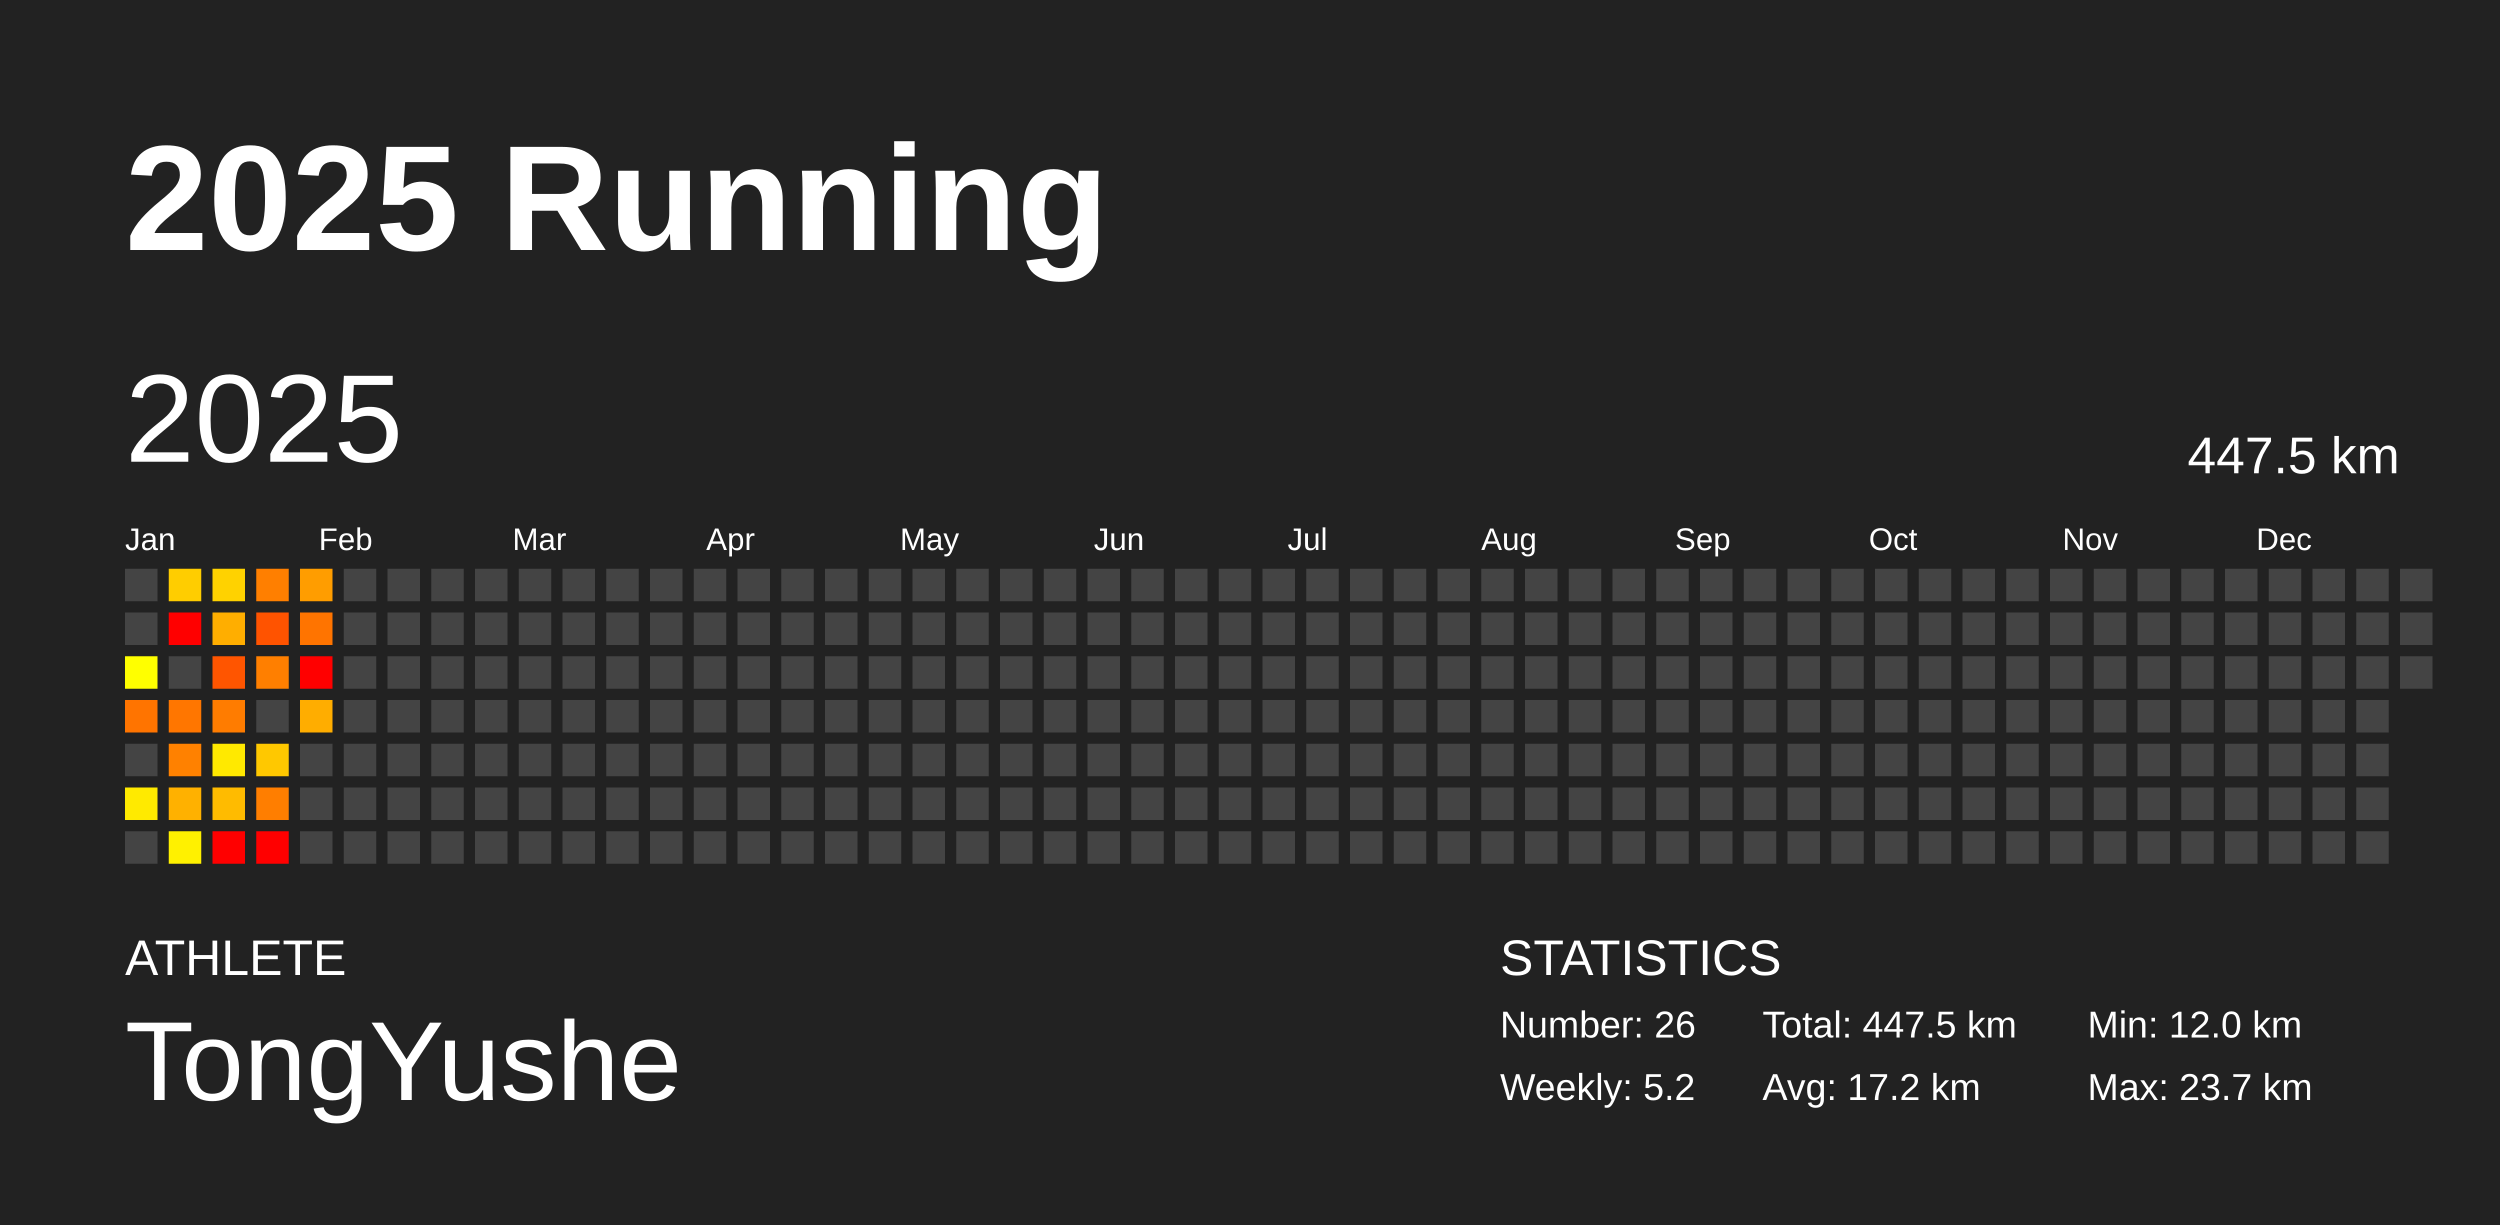
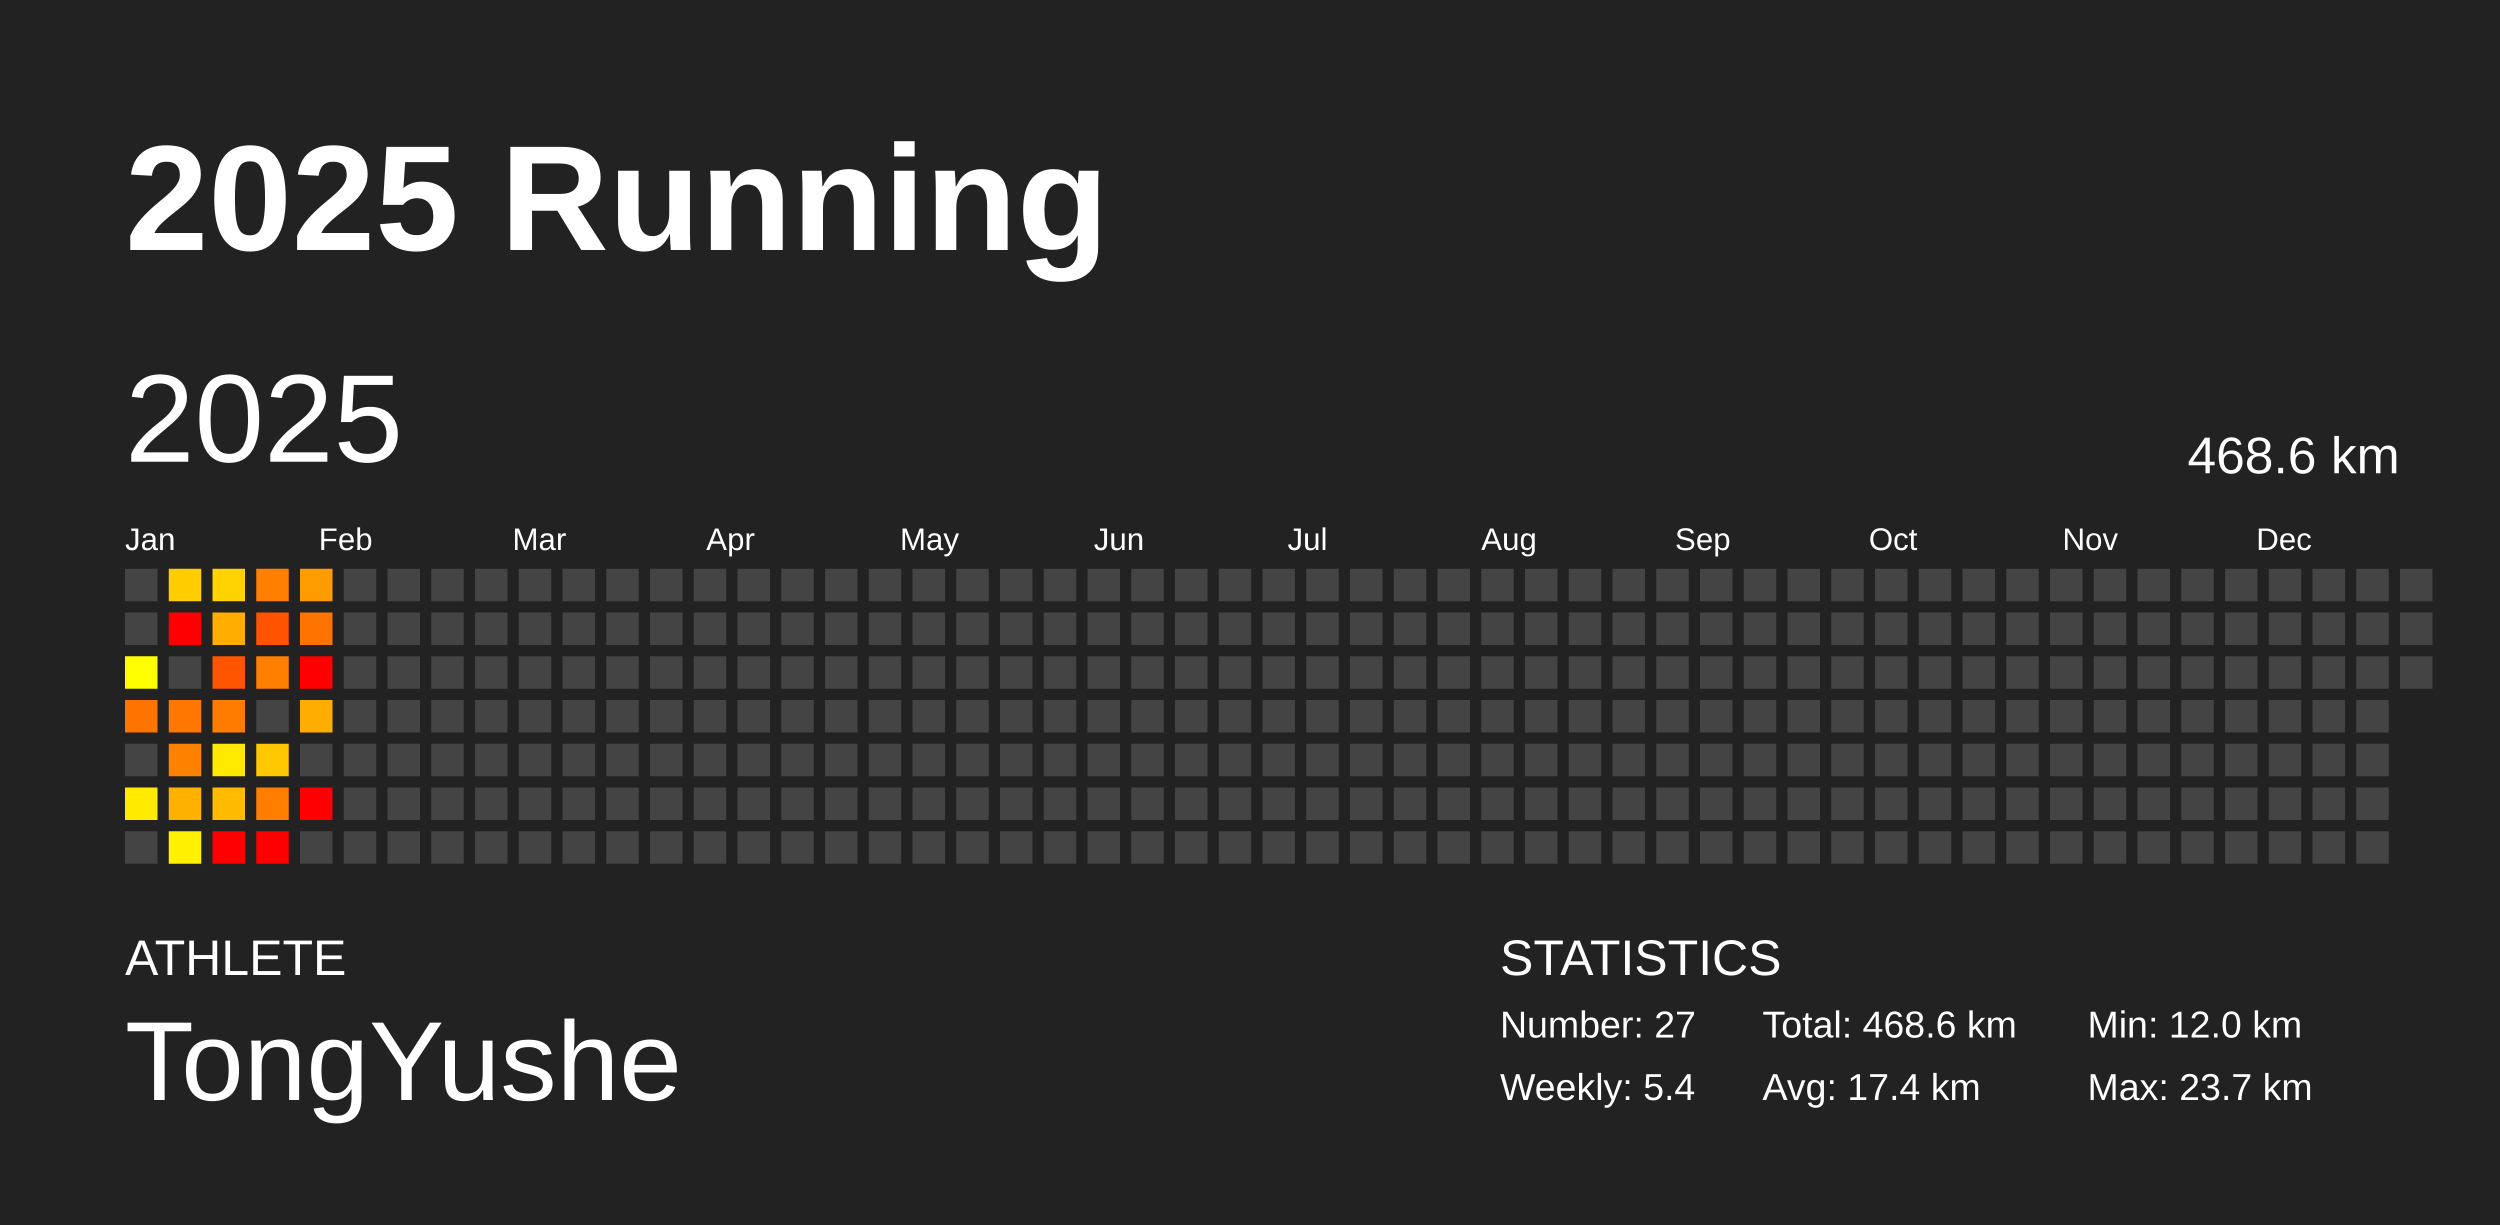
<svg xmlns="http://www.w3.org/2000/svg" baseProfile="full" height="98mm" version="1.1" viewBox="0,0,200,98" width="200mm">
  <defs />
  <rect fill="#222222" height="98" width="200" x="0" y="0" />
  <text fill="#FFFFFF" style="font-size:12px; font-family:Arial; font-weight:bold;" x="10" y="20">2025 Running</text>
  <text fill="#FFFFFF" style="font-size:4px; font-family:Arial" x="10" y="78">ATHLETE</text>
  <text fill="#FFFFFF" style="font-size:9px; font-family:Arial" x="10" y="88">TongYushe</text>
  <text fill="#FFFFFF" style="font-size:4px; font-family:Arial" x="120" y="78">STATISTICS</text>
-   <text fill="#FFFFFF" style="font-size:3px; font-family:Arial" x="120" y="83">Number: 26</text>
-   <text fill="#FFFFFF" style="font-size:3px; font-family:Arial" x="120" y="88">Weekly: 5.2</text>
-   <text fill="#FFFFFF" style="font-size:3px; font-family:Arial" x="141" y="83">Total: 447.5 km</text>
-   <text fill="#FFFFFF" style="font-size:3px; font-family:Arial" x="141" y="88">Avg: 17.2 km</text>
+   <text fill="#FFFFFF" style="font-size:3px; font-family:Arial" x="120" y="83">Number: 27</text>
+   <text fill="#FFFFFF" style="font-size:3px; font-family:Arial" x="120" y="88">Weekly: 5.4</text>
+   <text fill="#FFFFFF" style="font-size:3px; font-family:Arial" x="141" y="83">Total: 468.6 km</text>
+   <text fill="#FFFFFF" style="font-size:3px; font-family:Arial" x="141" y="88">Avg: 17.4 km</text>
  <text fill="#FFFFFF" style="font-size:3px; font-family:Arial" x="167" y="83">Min: 12.0 km</text>
  <text fill="#FFFFFF" style="font-size:3px; font-family:Arial" x="167" y="88">Max: 23.7 km</text>
  <text dominant-baseline="hanging" fill="#FFFFFF" style="font-size:10.0px; font-family:Arial;" x="10" y="30">2025</text>
-   <text dominant-baseline="hanging" fill="#FFFFFF" style="font-size:4.125px; font-family:Arial;" x="175" y="35">447.5 km</text>
+   <text dominant-baseline="hanging" fill="#FFFFFF" style="font-size:4.125px; font-family:Arial;" x="175" y="35">468.6 km</text>
  <text fill="#FFFFFF" style="font-size:2.5px; font-family:Arial" x="10.0" y="44">Jan</text>
  <text fill="#FFFFFF" style="font-size:2.5px; font-family:Arial" x="25.5" y="44">Feb</text>
  <text fill="#FFFFFF" style="font-size:2.5px; font-family:Arial" x="41.0" y="44">Mar</text>
  <text fill="#FFFFFF" style="font-size:2.5px; font-family:Arial" x="56.5" y="44">Apr</text>
  <text fill="#FFFFFF" style="font-size:2.5px; font-family:Arial" x="72.0" y="44">May</text>
  <text fill="#FFFFFF" style="font-size:2.5px; font-family:Arial" x="87.5" y="44">Jun</text>
  <text fill="#FFFFFF" style="font-size:2.5px; font-family:Arial" x="103.0" y="44">Jul</text>
  <text fill="#FFFFFF" style="font-size:2.5px; font-family:Arial" x="118.5" y="44">Aug</text>
  <text fill="#FFFFFF" style="font-size:2.5px; font-family:Arial" x="134.0" y="44">Sep</text>
  <text fill="#FFFFFF" style="font-size:2.5px; font-family:Arial" x="149.5" y="44">Oct</text>
  <text fill="#FFFFFF" style="font-size:2.5px; font-family:Arial" x="165.0" y="44">Nov</text>
  <text fill="#FFFFFF" style="font-size:2.5px; font-family:Arial" x="180.5" y="44">Dec</text>
  <rect fill="#444444" height="2.6" width="2.6" x="10.0" y="45.5" />
  <rect fill="#444444" height="2.6" width="2.6" x="10.0" y="49.0" />
  <rect fill="#ffff00" height="2.6" width="2.6" x="10.0" y="52.5" />
  <rect fill="#ff7400" height="2.6" width="2.6" x="10.0" y="56.0" />
  <rect fill="#444444" height="2.6" width="2.6" x="10.0" y="59.5" />
  <rect fill="#ffea00" height="2.6" width="2.6" x="10.0" y="63.0" />
  <rect fill="#444444" height="2.6" width="2.6" x="10.0" y="66.5" />
  <rect fill="#ffcd00" height="2.6" width="2.6" x="13.5" y="45.5" />
  <rect fill="red" height="2.6" width="2.6" x="13.5" y="49.0" />
  <rect fill="#444444" height="2.6" width="2.6" x="13.5" y="52.5" />
  <rect fill="#ff7600" height="2.6" width="2.6" x="13.5" y="56.0" />
  <rect fill="#ff8100" height="2.6" width="2.6" x="13.5" y="59.5" />
  <rect fill="#ffb100" height="2.6" width="2.6" x="13.5" y="63.0" />
  <rect fill="#fff100" height="2.6" width="2.6" x="13.5" y="66.5" />
  <rect fill="#ffd200" height="2.6" width="2.6" x="17.0" y="45.5" />
  <rect fill="#ffae00" height="2.6" width="2.6" x="17.0" y="49.0" />
  <rect fill="#ff5500" height="2.6" width="2.6" x="17.0" y="52.5" />
  <rect fill="#ff7c00" height="2.6" width="2.6" x="17.0" y="56.0" />
  <rect fill="#ffe900" height="2.6" width="2.6" x="17.0" y="59.5" />
  <rect fill="#ffbb00" height="2.6" width="2.6" x="17.0" y="63.0" />
  <rect fill="red" height="2.6" width="2.6" x="17.0" y="66.5" />
  <rect fill="#ff7f00" height="2.6" width="2.6" x="20.5" y="45.5" />
  <rect fill="#ff5300" height="2.6" width="2.6" x="20.5" y="49.0" />
  <rect fill="#ff7f00" height="2.6" width="2.6" x="20.5" y="52.5" />
  <rect fill="#444444" height="2.6" width="2.6" x="20.5" y="56.0" />
  <rect fill="#ffc800" height="2.6" width="2.6" x="20.5" y="59.5" />
  <rect fill="#ff7e00" height="2.6" width="2.6" x="20.5" y="63.0" />
  <rect fill="red" height="2.6" width="2.6" x="20.5" y="66.5" />
  <rect fill="#ff9d00" height="2.6" width="2.6" x="24.0" y="45.5" />
  <rect fill="#ff7400" height="2.6" width="2.6" x="24.0" y="49.0" />
  <rect fill="red" height="2.6" width="2.6" x="24.0" y="52.5" />
  <rect fill="#ffad00" height="2.6" width="2.6" x="24.0" y="56.0" />
  <rect fill="#444444" height="2.6" width="2.6" x="24.0" y="59.5" />
-   <rect fill="#444444" height="2.6" width="2.6" x="24.0" y="63.0" />
+   <rect fill="red" height="2.6" width="2.6" x="24.0" y="63.0" />
  <rect fill="#444444" height="2.6" width="2.6" x="24.0" y="66.5" />
  <rect fill="#444444" height="2.6" width="2.6" x="27.5" y="45.5" />
  <rect fill="#444444" height="2.6" width="2.6" x="27.5" y="49.0" />
  <rect fill="#444444" height="2.6" width="2.6" x="27.5" y="52.5" />
  <rect fill="#444444" height="2.6" width="2.6" x="27.5" y="56.0" />
  <rect fill="#444444" height="2.6" width="2.6" x="27.5" y="59.5" />
  <rect fill="#444444" height="2.6" width="2.6" x="27.5" y="63.0" />
  <rect fill="#444444" height="2.6" width="2.6" x="27.5" y="66.5" />
  <rect fill="#444444" height="2.6" width="2.6" x="31.0" y="45.5" />
  <rect fill="#444444" height="2.6" width="2.6" x="31.0" y="49.0" />
  <rect fill="#444444" height="2.6" width="2.6" x="31.0" y="52.5" />
  <rect fill="#444444" height="2.6" width="2.6" x="31.0" y="56.0" />
  <rect fill="#444444" height="2.6" width="2.6" x="31.0" y="59.5" />
  <rect fill="#444444" height="2.6" width="2.6" x="31.0" y="63.0" />
  <rect fill="#444444" height="2.6" width="2.6" x="31.0" y="66.5" />
  <rect fill="#444444" height="2.6" width="2.6" x="34.5" y="45.5" />
  <rect fill="#444444" height="2.6" width="2.6" x="34.5" y="49.0" />
  <rect fill="#444444" height="2.6" width="2.6" x="34.5" y="52.5" />
  <rect fill="#444444" height="2.6" width="2.6" x="34.5" y="56.0" />
  <rect fill="#444444" height="2.6" width="2.6" x="34.5" y="59.5" />
  <rect fill="#444444" height="2.6" width="2.6" x="34.5" y="63.0" />
  <rect fill="#444444" height="2.6" width="2.6" x="34.5" y="66.5" />
  <rect fill="#444444" height="2.6" width="2.6" x="38.0" y="45.5" />
  <rect fill="#444444" height="2.6" width="2.6" x="38.0" y="49.0" />
  <rect fill="#444444" height="2.6" width="2.6" x="38.0" y="52.5" />
  <rect fill="#444444" height="2.6" width="2.6" x="38.0" y="56.0" />
  <rect fill="#444444" height="2.6" width="2.6" x="38.0" y="59.5" />
  <rect fill="#444444" height="2.6" width="2.6" x="38.0" y="63.0" />
  <rect fill="#444444" height="2.6" width="2.6" x="38.0" y="66.5" />
  <rect fill="#444444" height="2.6" width="2.6" x="41.5" y="45.5" />
  <rect fill="#444444" height="2.6" width="2.6" x="41.5" y="49.0" />
  <rect fill="#444444" height="2.6" width="2.6" x="41.5" y="52.5" />
  <rect fill="#444444" height="2.6" width="2.6" x="41.5" y="56.0" />
  <rect fill="#444444" height="2.6" width="2.6" x="41.5" y="59.5" />
  <rect fill="#444444" height="2.6" width="2.6" x="41.5" y="63.0" />
  <rect fill="#444444" height="2.6" width="2.6" x="41.5" y="66.5" />
  <rect fill="#444444" height="2.6" width="2.6" x="45.0" y="45.5" />
  <rect fill="#444444" height="2.6" width="2.6" x="45.0" y="49.0" />
  <rect fill="#444444" height="2.6" width="2.6" x="45.0" y="52.5" />
  <rect fill="#444444" height="2.6" width="2.6" x="45.0" y="56.0" />
  <rect fill="#444444" height="2.6" width="2.6" x="45.0" y="59.5" />
  <rect fill="#444444" height="2.6" width="2.6" x="45.0" y="63.0" />
  <rect fill="#444444" height="2.6" width="2.6" x="45.0" y="66.5" />
  <rect fill="#444444" height="2.6" width="2.6" x="48.5" y="45.5" />
  <rect fill="#444444" height="2.6" width="2.6" x="48.5" y="49.0" />
  <rect fill="#444444" height="2.6" width="2.6" x="48.5" y="52.5" />
  <rect fill="#444444" height="2.6" width="2.6" x="48.5" y="56.0" />
  <rect fill="#444444" height="2.6" width="2.6" x="48.5" y="59.5" />
  <rect fill="#444444" height="2.6" width="2.6" x="48.5" y="63.0" />
  <rect fill="#444444" height="2.6" width="2.6" x="48.5" y="66.5" />
  <rect fill="#444444" height="2.6" width="2.6" x="52.0" y="45.5" />
  <rect fill="#444444" height="2.6" width="2.6" x="52.0" y="49.0" />
  <rect fill="#444444" height="2.6" width="2.6" x="52.0" y="52.5" />
  <rect fill="#444444" height="2.6" width="2.6" x="52.0" y="56.0" />
  <rect fill="#444444" height="2.6" width="2.6" x="52.0" y="59.5" />
  <rect fill="#444444" height="2.6" width="2.6" x="52.0" y="63.0" />
  <rect fill="#444444" height="2.6" width="2.6" x="52.0" y="66.5" />
  <rect fill="#444444" height="2.6" width="2.6" x="55.5" y="45.5" />
  <rect fill="#444444" height="2.6" width="2.6" x="55.5" y="49.0" />
  <rect fill="#444444" height="2.6" width="2.6" x="55.5" y="52.5" />
  <rect fill="#444444" height="2.6" width="2.6" x="55.5" y="56.0" />
  <rect fill="#444444" height="2.6" width="2.6" x="55.5" y="59.5" />
  <rect fill="#444444" height="2.6" width="2.6" x="55.5" y="63.0" />
  <rect fill="#444444" height="2.6" width="2.6" x="55.5" y="66.5" />
  <rect fill="#444444" height="2.6" width="2.6" x="59.0" y="45.5" />
  <rect fill="#444444" height="2.6" width="2.6" x="59.0" y="49.0" />
  <rect fill="#444444" height="2.6" width="2.6" x="59.0" y="52.5" />
  <rect fill="#444444" height="2.6" width="2.6" x="59.0" y="56.0" />
  <rect fill="#444444" height="2.6" width="2.6" x="59.0" y="59.5" />
  <rect fill="#444444" height="2.6" width="2.6" x="59.0" y="63.0" />
  <rect fill="#444444" height="2.6" width="2.6" x="59.0" y="66.5" />
  <rect fill="#444444" height="2.6" width="2.6" x="62.5" y="45.5" />
  <rect fill="#444444" height="2.6" width="2.6" x="62.5" y="49.0" />
  <rect fill="#444444" height="2.6" width="2.6" x="62.5" y="52.5" />
  <rect fill="#444444" height="2.6" width="2.6" x="62.5" y="56.0" />
  <rect fill="#444444" height="2.6" width="2.6" x="62.5" y="59.5" />
  <rect fill="#444444" height="2.6" width="2.6" x="62.5" y="63.0" />
  <rect fill="#444444" height="2.6" width="2.6" x="62.5" y="66.5" />
  <rect fill="#444444" height="2.6" width="2.6" x="66.0" y="45.5" />
  <rect fill="#444444" height="2.6" width="2.6" x="66.0" y="49.0" />
  <rect fill="#444444" height="2.6" width="2.6" x="66.0" y="52.5" />
  <rect fill="#444444" height="2.6" width="2.6" x="66.0" y="56.0" />
  <rect fill="#444444" height="2.6" width="2.6" x="66.0" y="59.5" />
  <rect fill="#444444" height="2.6" width="2.6" x="66.0" y="63.0" />
  <rect fill="#444444" height="2.6" width="2.6" x="66.0" y="66.5" />
  <rect fill="#444444" height="2.6" width="2.6" x="69.5" y="45.5" />
  <rect fill="#444444" height="2.6" width="2.6" x="69.5" y="49.0" />
  <rect fill="#444444" height="2.6" width="2.6" x="69.5" y="52.5" />
  <rect fill="#444444" height="2.6" width="2.6" x="69.5" y="56.0" />
  <rect fill="#444444" height="2.6" width="2.6" x="69.5" y="59.5" />
  <rect fill="#444444" height="2.6" width="2.6" x="69.5" y="63.0" />
  <rect fill="#444444" height="2.6" width="2.6" x="69.5" y="66.5" />
  <rect fill="#444444" height="2.6" width="2.6" x="73.0" y="45.5" />
  <rect fill="#444444" height="2.6" width="2.6" x="73.0" y="49.0" />
  <rect fill="#444444" height="2.6" width="2.6" x="73.0" y="52.5" />
  <rect fill="#444444" height="2.6" width="2.6" x="73.0" y="56.0" />
  <rect fill="#444444" height="2.6" width="2.6" x="73.0" y="59.5" />
  <rect fill="#444444" height="2.6" width="2.6" x="73.0" y="63.0" />
  <rect fill="#444444" height="2.6" width="2.6" x="73.0" y="66.5" />
  <rect fill="#444444" height="2.6" width="2.6" x="76.5" y="45.5" />
  <rect fill="#444444" height="2.6" width="2.6" x="76.5" y="49.0" />
  <rect fill="#444444" height="2.6" width="2.6" x="76.5" y="52.5" />
  <rect fill="#444444" height="2.6" width="2.6" x="76.5" y="56.0" />
  <rect fill="#444444" height="2.6" width="2.6" x="76.5" y="59.5" />
  <rect fill="#444444" height="2.6" width="2.6" x="76.5" y="63.0" />
  <rect fill="#444444" height="2.6" width="2.6" x="76.5" y="66.5" />
  <rect fill="#444444" height="2.6" width="2.6" x="80.0" y="45.5" />
  <rect fill="#444444" height="2.6" width="2.6" x="80.0" y="49.0" />
  <rect fill="#444444" height="2.6" width="2.6" x="80.0" y="52.5" />
  <rect fill="#444444" height="2.6" width="2.6" x="80.0" y="56.0" />
  <rect fill="#444444" height="2.6" width="2.6" x="80.0" y="59.5" />
  <rect fill="#444444" height="2.6" width="2.6" x="80.0" y="63.0" />
  <rect fill="#444444" height="2.6" width="2.6" x="80.0" y="66.5" />
  <rect fill="#444444" height="2.6" width="2.6" x="83.5" y="45.5" />
  <rect fill="#444444" height="2.6" width="2.6" x="83.5" y="49.0" />
  <rect fill="#444444" height="2.6" width="2.6" x="83.5" y="52.5" />
  <rect fill="#444444" height="2.6" width="2.6" x="83.5" y="56.0" />
  <rect fill="#444444" height="2.6" width="2.6" x="83.5" y="59.5" />
  <rect fill="#444444" height="2.6" width="2.6" x="83.5" y="63.0" />
  <rect fill="#444444" height="2.6" width="2.6" x="83.5" y="66.5" />
  <rect fill="#444444" height="2.6" width="2.6" x="87.0" y="45.5" />
  <rect fill="#444444" height="2.6" width="2.6" x="87.0" y="49.0" />
  <rect fill="#444444" height="2.6" width="2.6" x="87.0" y="52.5" />
  <rect fill="#444444" height="2.6" width="2.6" x="87.0" y="56.0" />
  <rect fill="#444444" height="2.6" width="2.6" x="87.0" y="59.5" />
  <rect fill="#444444" height="2.6" width="2.6" x="87.0" y="63.0" />
  <rect fill="#444444" height="2.6" width="2.6" x="87.0" y="66.5" />
  <rect fill="#444444" height="2.6" width="2.6" x="90.5" y="45.5" />
  <rect fill="#444444" height="2.6" width="2.6" x="90.5" y="49.0" />
  <rect fill="#444444" height="2.6" width="2.6" x="90.5" y="52.5" />
  <rect fill="#444444" height="2.6" width="2.6" x="90.5" y="56.0" />
  <rect fill="#444444" height="2.6" width="2.6" x="90.5" y="59.5" />
  <rect fill="#444444" height="2.6" width="2.6" x="90.5" y="63.0" />
  <rect fill="#444444" height="2.6" width="2.6" x="90.5" y="66.5" />
  <rect fill="#444444" height="2.6" width="2.6" x="94.0" y="45.5" />
  <rect fill="#444444" height="2.6" width="2.6" x="94.0" y="49.0" />
  <rect fill="#444444" height="2.6" width="2.6" x="94.0" y="52.5" />
  <rect fill="#444444" height="2.6" width="2.6" x="94.0" y="56.0" />
  <rect fill="#444444" height="2.6" width="2.6" x="94.0" y="59.5" />
  <rect fill="#444444" height="2.6" width="2.6" x="94.0" y="63.0" />
  <rect fill="#444444" height="2.6" width="2.6" x="94.0" y="66.5" />
  <rect fill="#444444" height="2.6" width="2.6" x="97.5" y="45.5" />
  <rect fill="#444444" height="2.6" width="2.6" x="97.5" y="49.0" />
  <rect fill="#444444" height="2.6" width="2.6" x="97.5" y="52.5" />
  <rect fill="#444444" height="2.6" width="2.6" x="97.5" y="56.0" />
  <rect fill="#444444" height="2.6" width="2.6" x="97.5" y="59.5" />
  <rect fill="#444444" height="2.6" width="2.6" x="97.5" y="63.0" />
  <rect fill="#444444" height="2.6" width="2.6" x="97.5" y="66.5" />
  <rect fill="#444444" height="2.6" width="2.6" x="101.0" y="45.5" />
  <rect fill="#444444" height="2.6" width="2.6" x="101.0" y="49.0" />
  <rect fill="#444444" height="2.6" width="2.6" x="101.0" y="52.5" />
  <rect fill="#444444" height="2.6" width="2.6" x="101.0" y="56.0" />
  <rect fill="#444444" height="2.6" width="2.6" x="101.0" y="59.5" />
  <rect fill="#444444" height="2.6" width="2.6" x="101.0" y="63.0" />
  <rect fill="#444444" height="2.6" width="2.6" x="101.0" y="66.5" />
  <rect fill="#444444" height="2.6" width="2.6" x="104.5" y="45.5" />
  <rect fill="#444444" height="2.6" width="2.6" x="104.5" y="49.0" />
  <rect fill="#444444" height="2.6" width="2.6" x="104.5" y="52.5" />
  <rect fill="#444444" height="2.6" width="2.6" x="104.5" y="56.0" />
  <rect fill="#444444" height="2.6" width="2.6" x="104.5" y="59.5" />
  <rect fill="#444444" height="2.6" width="2.6" x="104.5" y="63.0" />
  <rect fill="#444444" height="2.6" width="2.6" x="104.5" y="66.5" />
  <rect fill="#444444" height="2.6" width="2.6" x="108.0" y="45.5" />
  <rect fill="#444444" height="2.6" width="2.6" x="108.0" y="49.0" />
  <rect fill="#444444" height="2.6" width="2.6" x="108.0" y="52.5" />
  <rect fill="#444444" height="2.6" width="2.6" x="108.0" y="56.0" />
  <rect fill="#444444" height="2.6" width="2.6" x="108.0" y="59.5" />
  <rect fill="#444444" height="2.6" width="2.6" x="108.0" y="63.0" />
  <rect fill="#444444" height="2.6" width="2.6" x="108.0" y="66.5" />
  <rect fill="#444444" height="2.6" width="2.6" x="111.5" y="45.5" />
  <rect fill="#444444" height="2.6" width="2.6" x="111.5" y="49.0" />
  <rect fill="#444444" height="2.6" width="2.6" x="111.5" y="52.5" />
  <rect fill="#444444" height="2.6" width="2.6" x="111.5" y="56.0" />
  <rect fill="#444444" height="2.6" width="2.6" x="111.5" y="59.5" />
  <rect fill="#444444" height="2.6" width="2.6" x="111.5" y="63.0" />
  <rect fill="#444444" height="2.6" width="2.6" x="111.5" y="66.5" />
  <rect fill="#444444" height="2.6" width="2.6" x="115.0" y="45.5" />
  <rect fill="#444444" height="2.6" width="2.6" x="115.0" y="49.0" />
  <rect fill="#444444" height="2.6" width="2.6" x="115.0" y="52.5" />
  <rect fill="#444444" height="2.6" width="2.6" x="115.0" y="56.0" />
  <rect fill="#444444" height="2.6" width="2.6" x="115.0" y="59.5" />
  <rect fill="#444444" height="2.6" width="2.6" x="115.0" y="63.0" />
  <rect fill="#444444" height="2.6" width="2.6" x="115.0" y="66.5" />
  <rect fill="#444444" height="2.6" width="2.6" x="118.5" y="45.5" />
  <rect fill="#444444" height="2.6" width="2.6" x="118.5" y="49.0" />
  <rect fill="#444444" height="2.6" width="2.6" x="118.5" y="52.5" />
  <rect fill="#444444" height="2.6" width="2.6" x="118.5" y="56.0" />
  <rect fill="#444444" height="2.6" width="2.6" x="118.5" y="59.5" />
  <rect fill="#444444" height="2.6" width="2.6" x="118.5" y="63.0" />
  <rect fill="#444444" height="2.6" width="2.6" x="118.5" y="66.5" />
  <rect fill="#444444" height="2.6" width="2.6" x="122.0" y="45.5" />
  <rect fill="#444444" height="2.6" width="2.6" x="122.0" y="49.0" />
  <rect fill="#444444" height="2.6" width="2.6" x="122.0" y="52.5" />
  <rect fill="#444444" height="2.6" width="2.6" x="122.0" y="56.0" />
  <rect fill="#444444" height="2.6" width="2.6" x="122.0" y="59.5" />
  <rect fill="#444444" height="2.6" width="2.6" x="122.0" y="63.0" />
  <rect fill="#444444" height="2.6" width="2.6" x="122.0" y="66.5" />
  <rect fill="#444444" height="2.6" width="2.6" x="125.5" y="45.5" />
  <rect fill="#444444" height="2.6" width="2.6" x="125.5" y="49.0" />
  <rect fill="#444444" height="2.6" width="2.6" x="125.5" y="52.5" />
  <rect fill="#444444" height="2.6" width="2.6" x="125.5" y="56.0" />
  <rect fill="#444444" height="2.6" width="2.6" x="125.5" y="59.5" />
  <rect fill="#444444" height="2.6" width="2.6" x="125.5" y="63.0" />
  <rect fill="#444444" height="2.6" width="2.6" x="125.5" y="66.5" />
  <rect fill="#444444" height="2.6" width="2.6" x="129.0" y="45.5" />
  <rect fill="#444444" height="2.6" width="2.6" x="129.0" y="49.0" />
  <rect fill="#444444" height="2.6" width="2.6" x="129.0" y="52.5" />
  <rect fill="#444444" height="2.6" width="2.6" x="129.0" y="56.0" />
  <rect fill="#444444" height="2.6" width="2.6" x="129.0" y="59.5" />
  <rect fill="#444444" height="2.6" width="2.6" x="129.0" y="63.0" />
  <rect fill="#444444" height="2.6" width="2.6" x="129.0" y="66.5" />
  <rect fill="#444444" height="2.6" width="2.6" x="132.5" y="45.5" />
  <rect fill="#444444" height="2.6" width="2.6" x="132.5" y="49.0" />
  <rect fill="#444444" height="2.6" width="2.6" x="132.5" y="52.5" />
  <rect fill="#444444" height="2.6" width="2.6" x="132.5" y="56.0" />
  <rect fill="#444444" height="2.6" width="2.6" x="132.5" y="59.5" />
  <rect fill="#444444" height="2.6" width="2.6" x="132.5" y="63.0" />
  <rect fill="#444444" height="2.6" width="2.6" x="132.5" y="66.5" />
  <rect fill="#444444" height="2.6" width="2.6" x="136.0" y="45.5" />
  <rect fill="#444444" height="2.6" width="2.6" x="136.0" y="49.0" />
  <rect fill="#444444" height="2.6" width="2.6" x="136.0" y="52.5" />
  <rect fill="#444444" height="2.6" width="2.6" x="136.0" y="56.0" />
  <rect fill="#444444" height="2.6" width="2.6" x="136.0" y="59.5" />
  <rect fill="#444444" height="2.6" width="2.6" x="136.0" y="63.0" />
  <rect fill="#444444" height="2.6" width="2.6" x="136.0" y="66.5" />
  <rect fill="#444444" height="2.6" width="2.6" x="139.5" y="45.5" />
  <rect fill="#444444" height="2.6" width="2.6" x="139.5" y="49.0" />
  <rect fill="#444444" height="2.6" width="2.6" x="139.5" y="52.5" />
  <rect fill="#444444" height="2.6" width="2.6" x="139.5" y="56.0" />
  <rect fill="#444444" height="2.6" width="2.6" x="139.5" y="59.5" />
  <rect fill="#444444" height="2.6" width="2.6" x="139.5" y="63.0" />
  <rect fill="#444444" height="2.6" width="2.6" x="139.5" y="66.5" />
  <rect fill="#444444" height="2.6" width="2.6" x="143.0" y="45.5" />
  <rect fill="#444444" height="2.6" width="2.6" x="143.0" y="49.0" />
  <rect fill="#444444" height="2.6" width="2.6" x="143.0" y="52.5" />
  <rect fill="#444444" height="2.6" width="2.6" x="143.0" y="56.0" />
  <rect fill="#444444" height="2.6" width="2.6" x="143.0" y="59.5" />
  <rect fill="#444444" height="2.6" width="2.6" x="143.0" y="63.0" />
  <rect fill="#444444" height="2.6" width="2.6" x="143.0" y="66.5" />
  <rect fill="#444444" height="2.6" width="2.6" x="146.5" y="45.5" />
  <rect fill="#444444" height="2.6" width="2.6" x="146.5" y="49.0" />
  <rect fill="#444444" height="2.6" width="2.6" x="146.5" y="52.5" />
  <rect fill="#444444" height="2.6" width="2.6" x="146.5" y="56.0" />
  <rect fill="#444444" height="2.6" width="2.6" x="146.5" y="59.5" />
  <rect fill="#444444" height="2.6" width="2.6" x="146.5" y="63.0" />
  <rect fill="#444444" height="2.6" width="2.6" x="146.5" y="66.5" />
  <rect fill="#444444" height="2.6" width="2.6" x="150.0" y="45.5" />
  <rect fill="#444444" height="2.6" width="2.6" x="150.0" y="49.0" />
  <rect fill="#444444" height="2.6" width="2.6" x="150.0" y="52.5" />
  <rect fill="#444444" height="2.6" width="2.6" x="150.0" y="56.0" />
  <rect fill="#444444" height="2.6" width="2.6" x="150.0" y="59.5" />
  <rect fill="#444444" height="2.6" width="2.6" x="150.0" y="63.0" />
  <rect fill="#444444" height="2.6" width="2.6" x="150.0" y="66.5" />
  <rect fill="#444444" height="2.6" width="2.6" x="153.5" y="45.5" />
  <rect fill="#444444" height="2.6" width="2.6" x="153.5" y="49.0" />
  <rect fill="#444444" height="2.6" width="2.6" x="153.5" y="52.5" />
  <rect fill="#444444" height="2.6" width="2.6" x="153.5" y="56.0" />
  <rect fill="#444444" height="2.6" width="2.6" x="153.5" y="59.5" />
  <rect fill="#444444" height="2.6" width="2.6" x="153.5" y="63.0" />
  <rect fill="#444444" height="2.6" width="2.6" x="153.5" y="66.5" />
  <rect fill="#444444" height="2.6" width="2.6" x="157.0" y="45.5" />
  <rect fill="#444444" height="2.6" width="2.6" x="157.0" y="49.0" />
  <rect fill="#444444" height="2.6" width="2.6" x="157.0" y="52.5" />
  <rect fill="#444444" height="2.6" width="2.6" x="157.0" y="56.0" />
  <rect fill="#444444" height="2.6" width="2.6" x="157.0" y="59.5" />
  <rect fill="#444444" height="2.6" width="2.6" x="157.0" y="63.0" />
  <rect fill="#444444" height="2.6" width="2.6" x="157.0" y="66.5" />
  <rect fill="#444444" height="2.6" width="2.6" x="160.5" y="45.5" />
  <rect fill="#444444" height="2.6" width="2.6" x="160.5" y="49.0" />
  <rect fill="#444444" height="2.6" width="2.6" x="160.5" y="52.5" />
  <rect fill="#444444" height="2.6" width="2.6" x="160.5" y="56.0" />
  <rect fill="#444444" height="2.6" width="2.6" x="160.5" y="59.5" />
  <rect fill="#444444" height="2.6" width="2.6" x="160.5" y="63.0" />
  <rect fill="#444444" height="2.6" width="2.6" x="160.5" y="66.5" />
  <rect fill="#444444" height="2.6" width="2.6" x="164.0" y="45.5" />
  <rect fill="#444444" height="2.6" width="2.6" x="164.0" y="49.0" />
  <rect fill="#444444" height="2.6" width="2.6" x="164.0" y="52.5" />
  <rect fill="#444444" height="2.6" width="2.6" x="164.0" y="56.0" />
  <rect fill="#444444" height="2.6" width="2.6" x="164.0" y="59.5" />
  <rect fill="#444444" height="2.6" width="2.6" x="164.0" y="63.0" />
  <rect fill="#444444" height="2.6" width="2.6" x="164.0" y="66.5" />
  <rect fill="#444444" height="2.6" width="2.6" x="167.5" y="45.5" />
  <rect fill="#444444" height="2.6" width="2.6" x="167.5" y="49.0" />
  <rect fill="#444444" height="2.6" width="2.6" x="167.5" y="52.5" />
  <rect fill="#444444" height="2.6" width="2.6" x="167.5" y="56.0" />
  <rect fill="#444444" height="2.6" width="2.6" x="167.5" y="59.5" />
  <rect fill="#444444" height="2.6" width="2.6" x="167.5" y="63.0" />
  <rect fill="#444444" height="2.6" width="2.6" x="167.5" y="66.5" />
  <rect fill="#444444" height="2.6" width="2.6" x="171.0" y="45.5" />
  <rect fill="#444444" height="2.6" width="2.6" x="171.0" y="49.0" />
  <rect fill="#444444" height="2.6" width="2.6" x="171.0" y="52.5" />
  <rect fill="#444444" height="2.6" width="2.6" x="171.0" y="56.0" />
  <rect fill="#444444" height="2.6" width="2.6" x="171.0" y="59.5" />
  <rect fill="#444444" height="2.6" width="2.6" x="171.0" y="63.0" />
  <rect fill="#444444" height="2.6" width="2.6" x="171.0" y="66.5" />
  <rect fill="#444444" height="2.6" width="2.6" x="174.5" y="45.5" />
  <rect fill="#444444" height="2.6" width="2.6" x="174.5" y="49.0" />
  <rect fill="#444444" height="2.6" width="2.6" x="174.5" y="52.5" />
  <rect fill="#444444" height="2.6" width="2.6" x="174.5" y="56.0" />
  <rect fill="#444444" height="2.6" width="2.6" x="174.5" y="59.5" />
  <rect fill="#444444" height="2.6" width="2.6" x="174.5" y="63.0" />
  <rect fill="#444444" height="2.6" width="2.6" x="174.5" y="66.5" />
  <rect fill="#444444" height="2.6" width="2.6" x="178.0" y="45.5" />
  <rect fill="#444444" height="2.6" width="2.6" x="178.0" y="49.0" />
  <rect fill="#444444" height="2.6" width="2.6" x="178.0" y="52.5" />
  <rect fill="#444444" height="2.6" width="2.6" x="178.0" y="56.0" />
  <rect fill="#444444" height="2.6" width="2.6" x="178.0" y="59.5" />
  <rect fill="#444444" height="2.6" width="2.6" x="178.0" y="63.0" />
  <rect fill="#444444" height="2.6" width="2.6" x="178.0" y="66.5" />
  <rect fill="#444444" height="2.6" width="2.6" x="181.5" y="45.5" />
  <rect fill="#444444" height="2.6" width="2.6" x="181.5" y="49.0" />
  <rect fill="#444444" height="2.6" width="2.6" x="181.5" y="52.5" />
  <rect fill="#444444" height="2.6" width="2.6" x="181.5" y="56.0" />
  <rect fill="#444444" height="2.6" width="2.6" x="181.5" y="59.5" />
  <rect fill="#444444" height="2.6" width="2.6" x="181.5" y="63.0" />
  <rect fill="#444444" height="2.6" width="2.6" x="181.5" y="66.5" />
  <rect fill="#444444" height="2.6" width="2.6" x="185.0" y="45.5" />
  <rect fill="#444444" height="2.6" width="2.6" x="185.0" y="49.0" />
  <rect fill="#444444" height="2.6" width="2.6" x="185.0" y="52.5" />
  <rect fill="#444444" height="2.6" width="2.6" x="185.0" y="56.0" />
  <rect fill="#444444" height="2.6" width="2.6" x="185.0" y="59.5" />
  <rect fill="#444444" height="2.6" width="2.6" x="185.0" y="63.0" />
  <rect fill="#444444" height="2.6" width="2.6" x="185.0" y="66.5" />
  <rect fill="#444444" height="2.6" width="2.6" x="188.5" y="45.5" />
  <rect fill="#444444" height="2.6" width="2.6" x="188.5" y="49.0" />
  <rect fill="#444444" height="2.6" width="2.6" x="188.5" y="52.5" />
  <rect fill="#444444" height="2.6" width="2.6" x="188.5" y="56.0" />
  <rect fill="#444444" height="2.6" width="2.6" x="188.5" y="59.5" />
  <rect fill="#444444" height="2.6" width="2.6" x="188.5" y="63.0" />
  <rect fill="#444444" height="2.6" width="2.6" x="188.5" y="66.5" />
  <rect fill="#444444" height="2.6" width="2.6" x="192.0" y="45.5" />
  <rect fill="#444444" height="2.6" width="2.6" x="192.0" y="49.0" />
  <rect fill="#444444" height="2.6" width="2.6" x="192.0" y="52.5" />
</svg>
